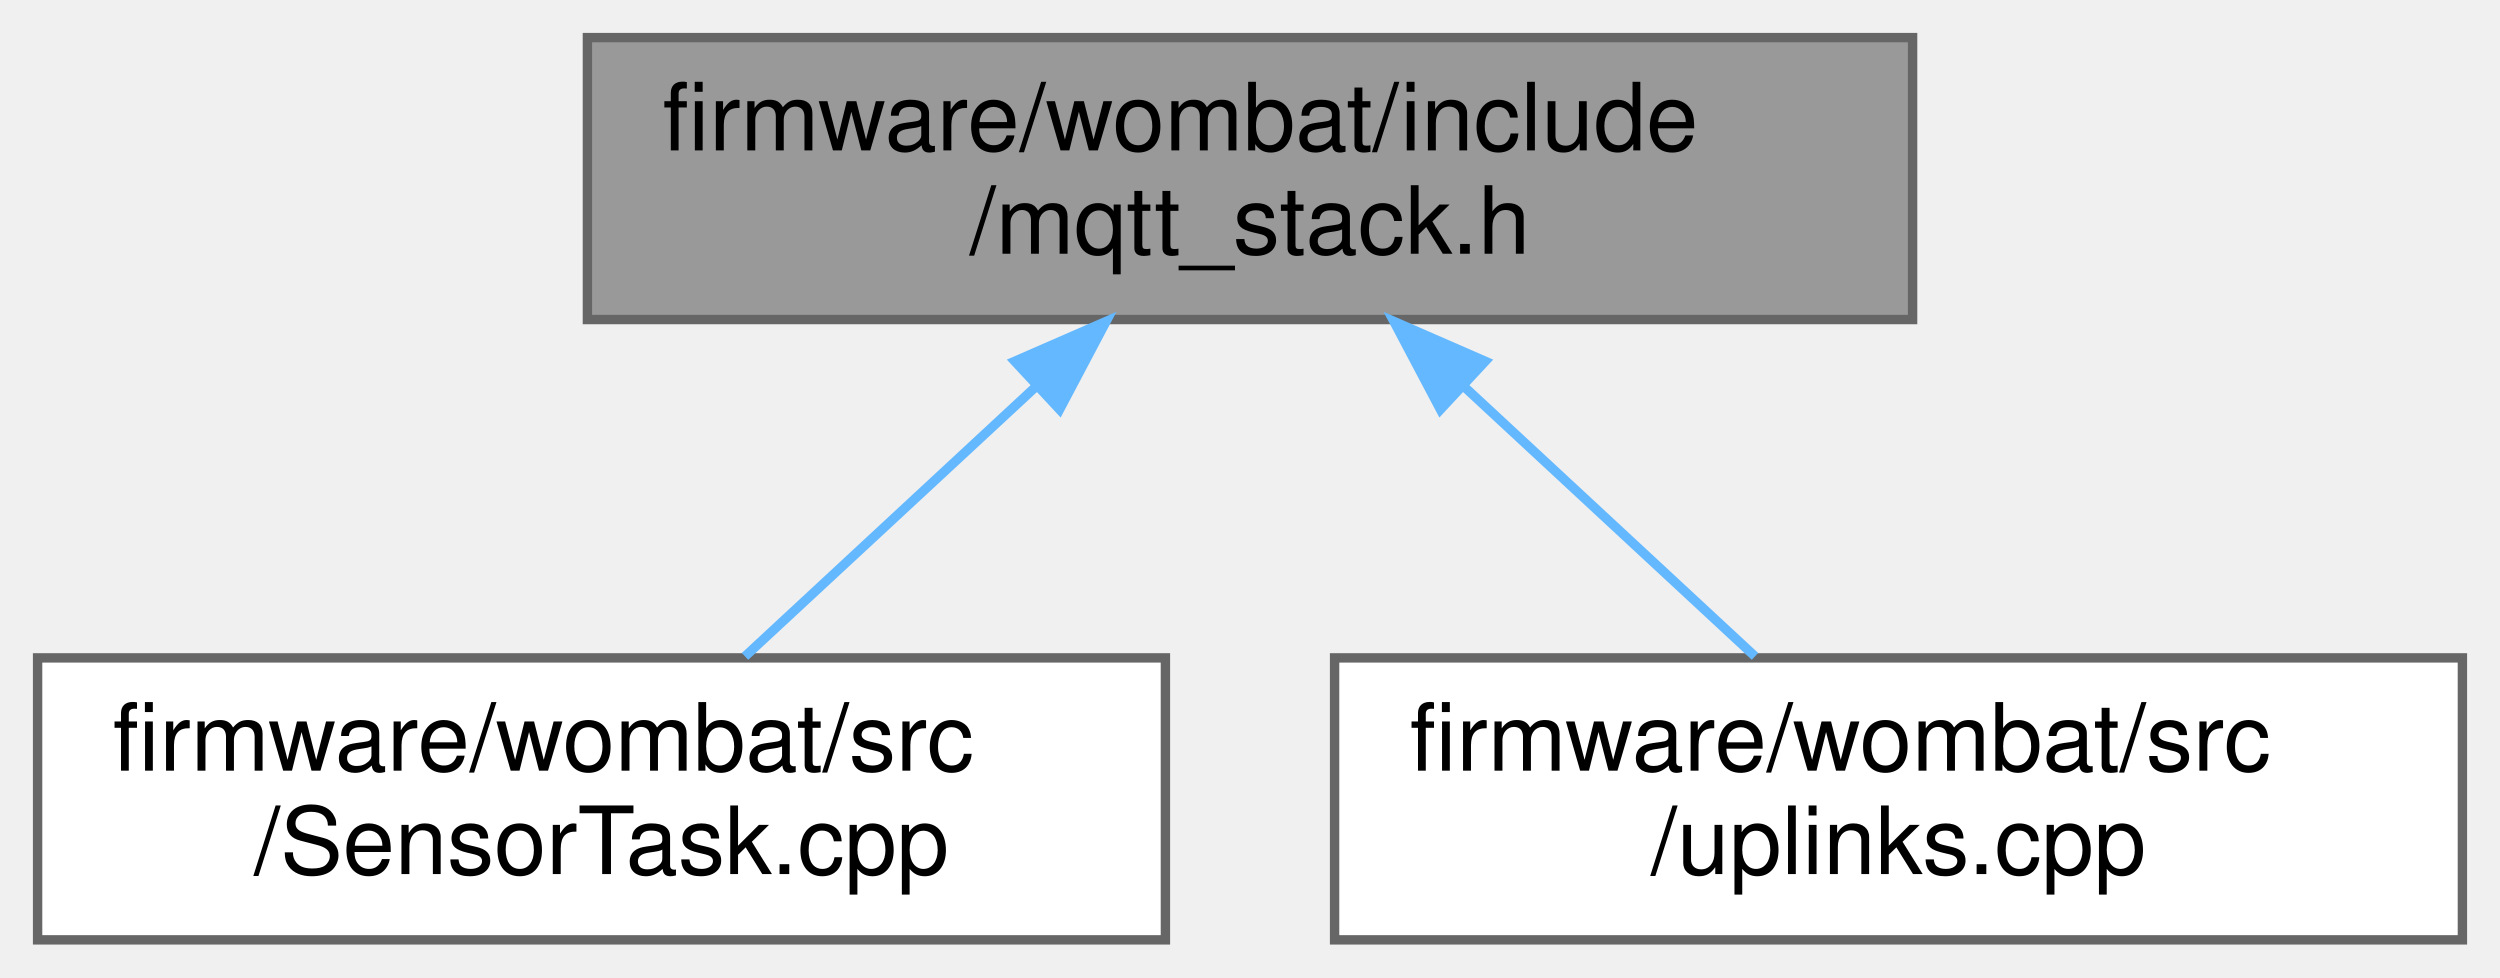
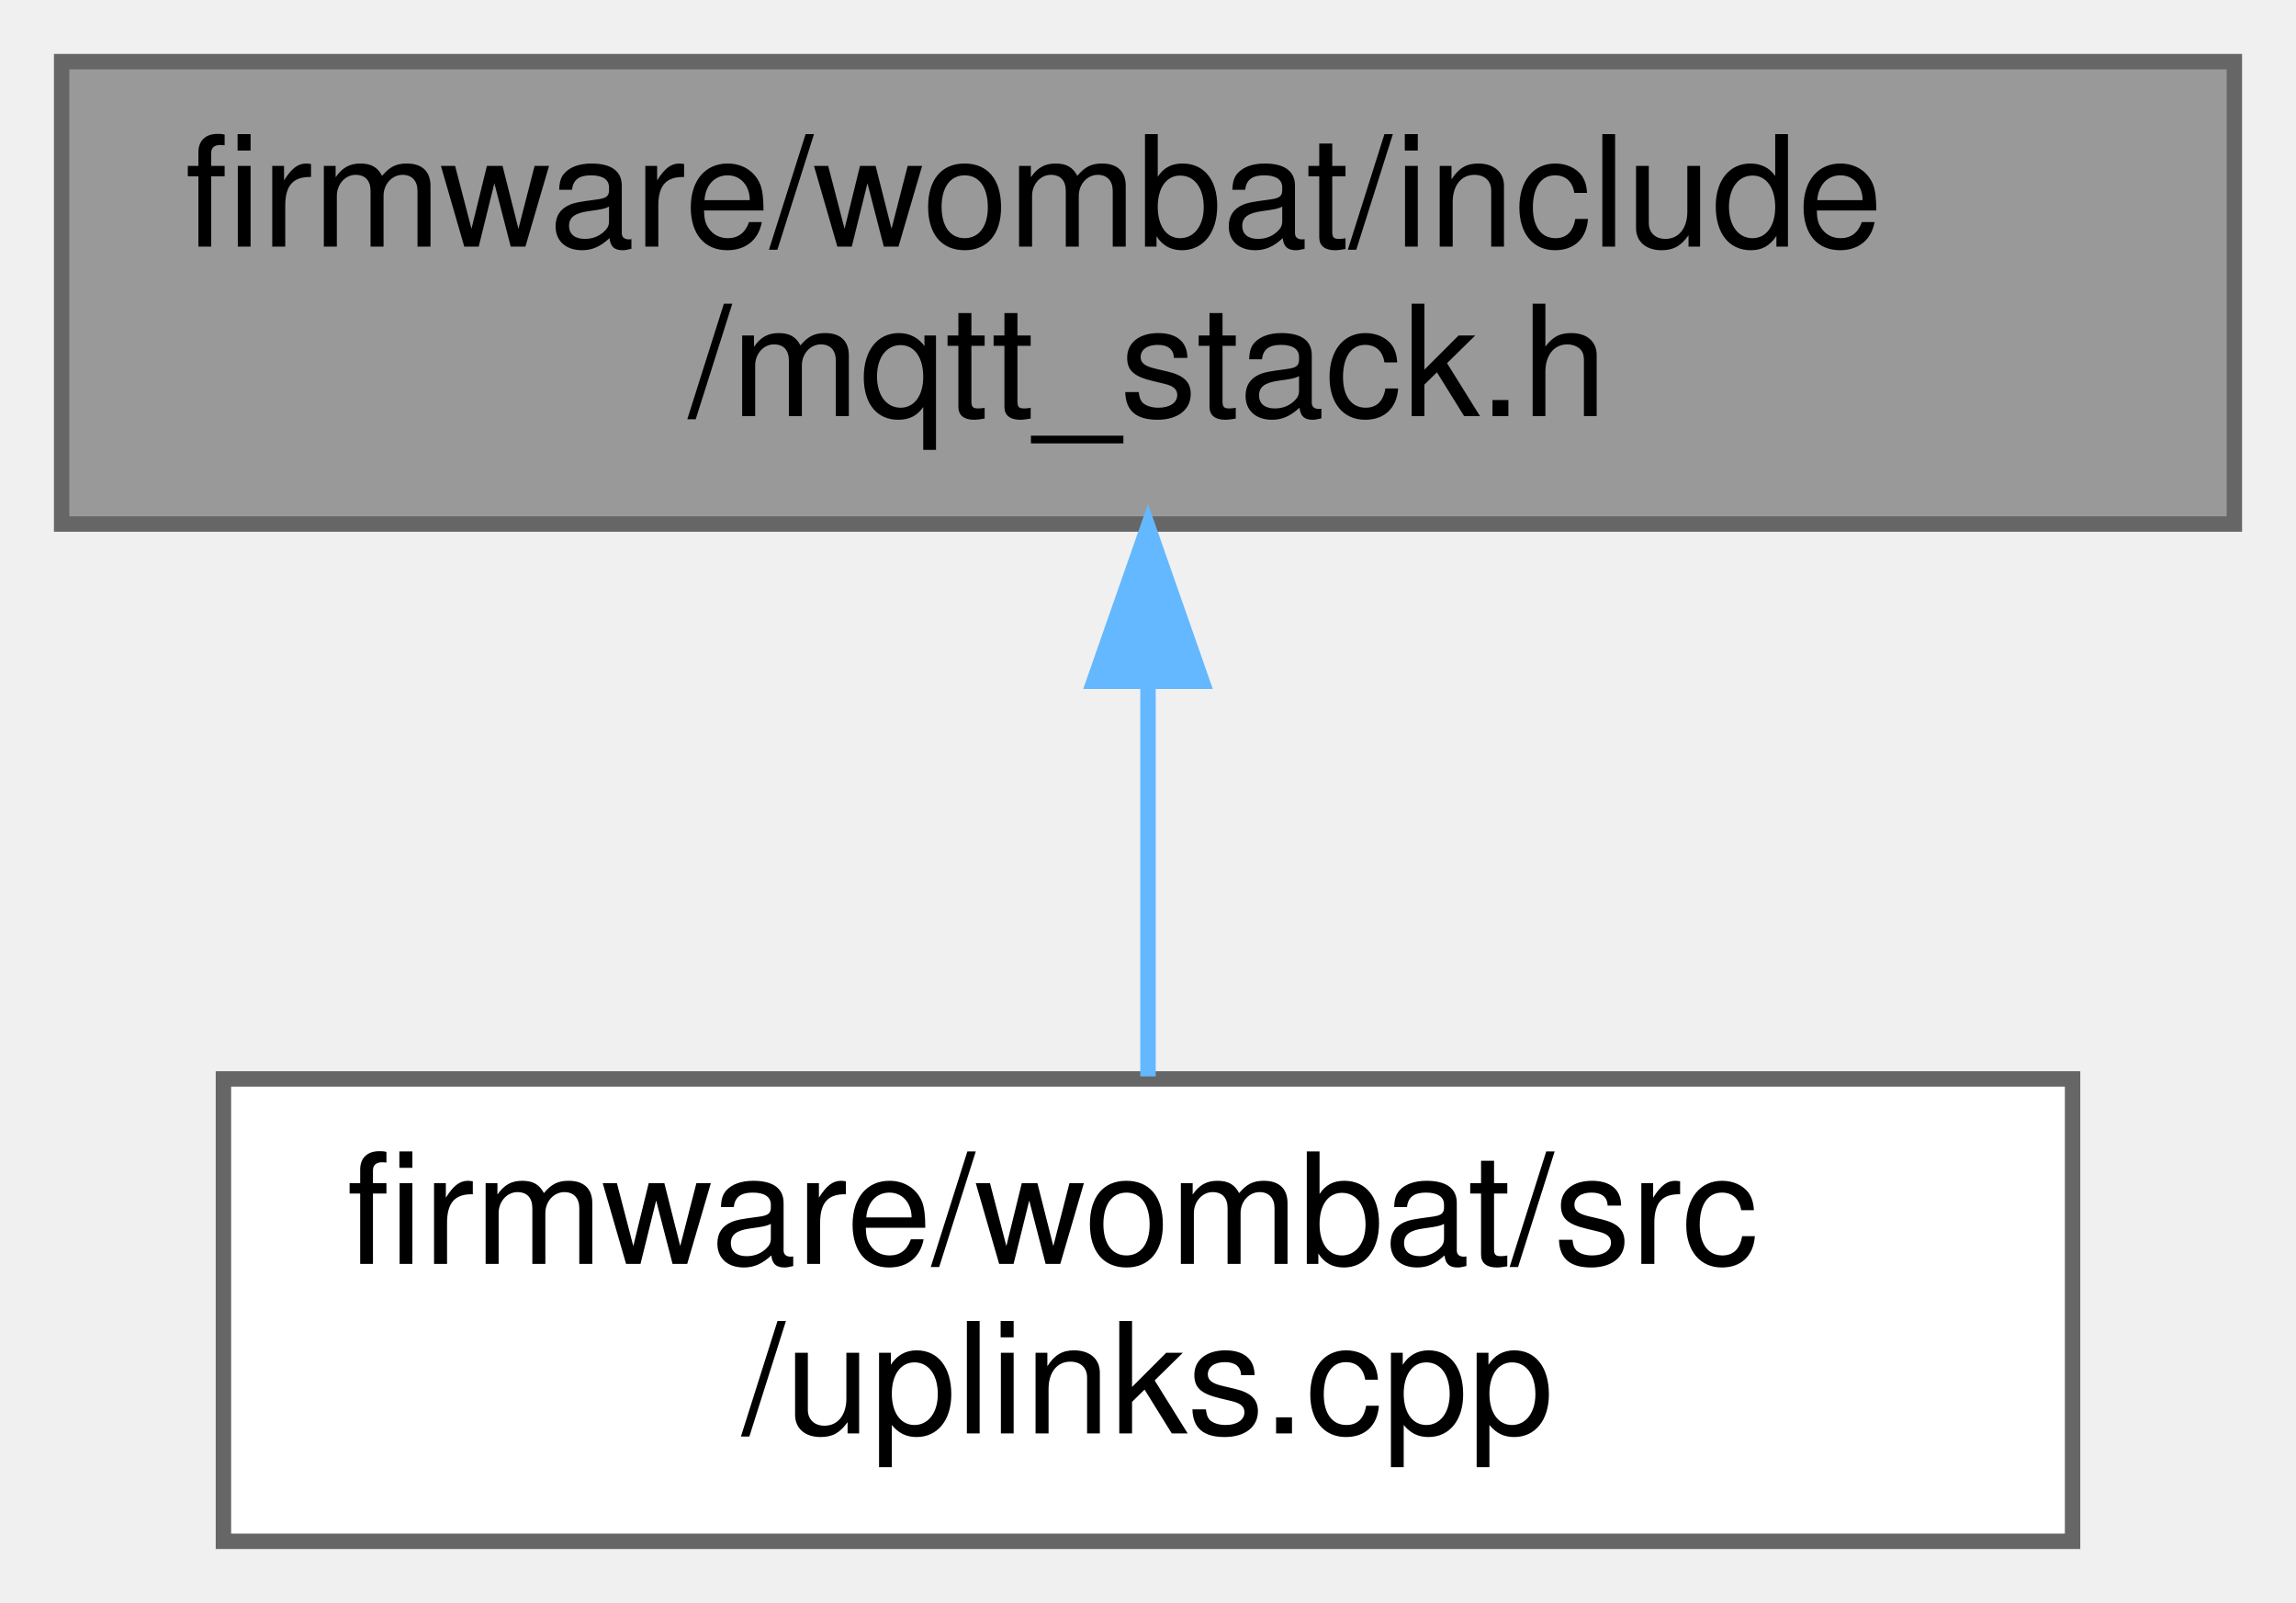
- <svg xmlns="http://www.w3.org/2000/svg" xmlns:xlink="http://www.w3.org/1999/xlink" width="266pt" height="104pt" viewBox="0.00 0.00 266.00 104.00">
+ <svg xmlns="http://www.w3.org/2000/svg" xmlns:xlink="http://www.w3.org/1999/xlink" width="149pt" height="104pt" viewBox="0.00 0.00 149.00 104.00">
  <g id="graph0" class="graph" transform="scale(1 1) rotate(0) translate(4 100)">
    <g id="node1" class="node">
      <g id="a_node1">
        <a xlink:title=" ">
-           <polygon fill="#999999" stroke="#666666" points="199.5,-96 58.5,-96 58.5,-66 199.5,-66 199.5,-96" />
-           <text text-anchor="start" x="66.5" y="-84" font-family="Helvetica,sans-Serif" font-size="10.00">firmware/wombat/include</text>
-           <text text-anchor="middle" x="129" y="-73" font-family="Helvetica,sans-Serif" font-size="10.00">/mqtt_stack.h</text>
+           <polygon fill="#999999" stroke="#666666" points="141,-96 0,-96 0,-66 141,-66 141,-96" />
+           <text text-anchor="start" x="8" y="-84" font-family="Helvetica,sans-Serif" font-size="10.00">firmware/wombat/include</text>
+           <text text-anchor="middle" x="70.5" y="-73" font-family="Helvetica,sans-Serif" font-size="10.00">/mqtt_stack.h</text>
        </a>
      </g>
    </g>
    <g id="node2" class="node">
      <g id="a_node2">
-         <a xlink:href="_sensor_task_8cpp.html" target="_top" xlink:title=" ">
-           <polygon fill="white" stroke="#666666" points="120,-30 0,-30 0,0 120,0 120,-30" />
-           <text text-anchor="start" x="8" y="-18" font-family="Helvetica,sans-Serif" font-size="10.00">firmware/wombat/src</text>
-           <text text-anchor="middle" x="60" y="-7" font-family="Helvetica,sans-Serif" font-size="10.00">/SensorTask.cpp</text>
+         <a xlink:href="uplinks_8cpp.html" target="_top" xlink:title=" ">
+           <polygon fill="white" stroke="#666666" points="130.5,-30 10.5,-30 10.5,0 130.5,0 130.5,-30" />
+           <text text-anchor="start" x="18.5" y="-18" font-family="Helvetica,sans-Serif" font-size="10.00">firmware/wombat/src</text>
+           <text text-anchor="middle" x="70.5" y="-7" font-family="Helvetica,sans-Serif" font-size="10.00">/uplinks.cpp</text>
        </a>
      </g>
    </g>
    <g id="edge1" class="edge">
-       <path fill="none" stroke="#63b8ff" d="M106.28,-58.92C96.1,-49.49 84.37,-38.61 75.27,-30.16" />
-       <polygon fill="#63b8ff" stroke="#63b8ff" points="103.97,-61.56 113.69,-65.8 108.74,-56.43 103.97,-61.56" />
-     </g>
-     <g id="node3" class="node">
-       <g id="a_node3">
-         <a xlink:href="uplinks_8cpp.html" target="_top" xlink:title=" ">
-           <polygon fill="white" stroke="#666666" points="258,-30 138,-30 138,0 258,0 258,-30" />
-           <text text-anchor="start" x="146" y="-18" font-family="Helvetica,sans-Serif" font-size="10.00">firmware/wombat/src</text>
-           <text text-anchor="middle" x="198" y="-7" font-family="Helvetica,sans-Serif" font-size="10.00">/uplinks.cpp</text>
-         </a>
-       </g>
-     </g>
-     <g id="edge2" class="edge">
-       <path fill="none" stroke="#63b8ff" d="M151.72,-58.92C161.9,-49.49 173.63,-38.61 182.73,-30.16" />
-       <polygon fill="#63b8ff" stroke="#63b8ff" points="149.26,-56.43 144.31,-65.8 154.03,-61.56 149.26,-56.43" />
+       <path fill="none" stroke="#63b8ff" d="M70.5,-55.54C70.5,-46.96 70.5,-37.61 70.5,-30.16" />
+       <polygon fill="#63b8ff" stroke="#63b8ff" points="67,-55.8 70.5,-65.8 74,-55.8 67,-55.8" />
    </g>
  </g>
</svg>
